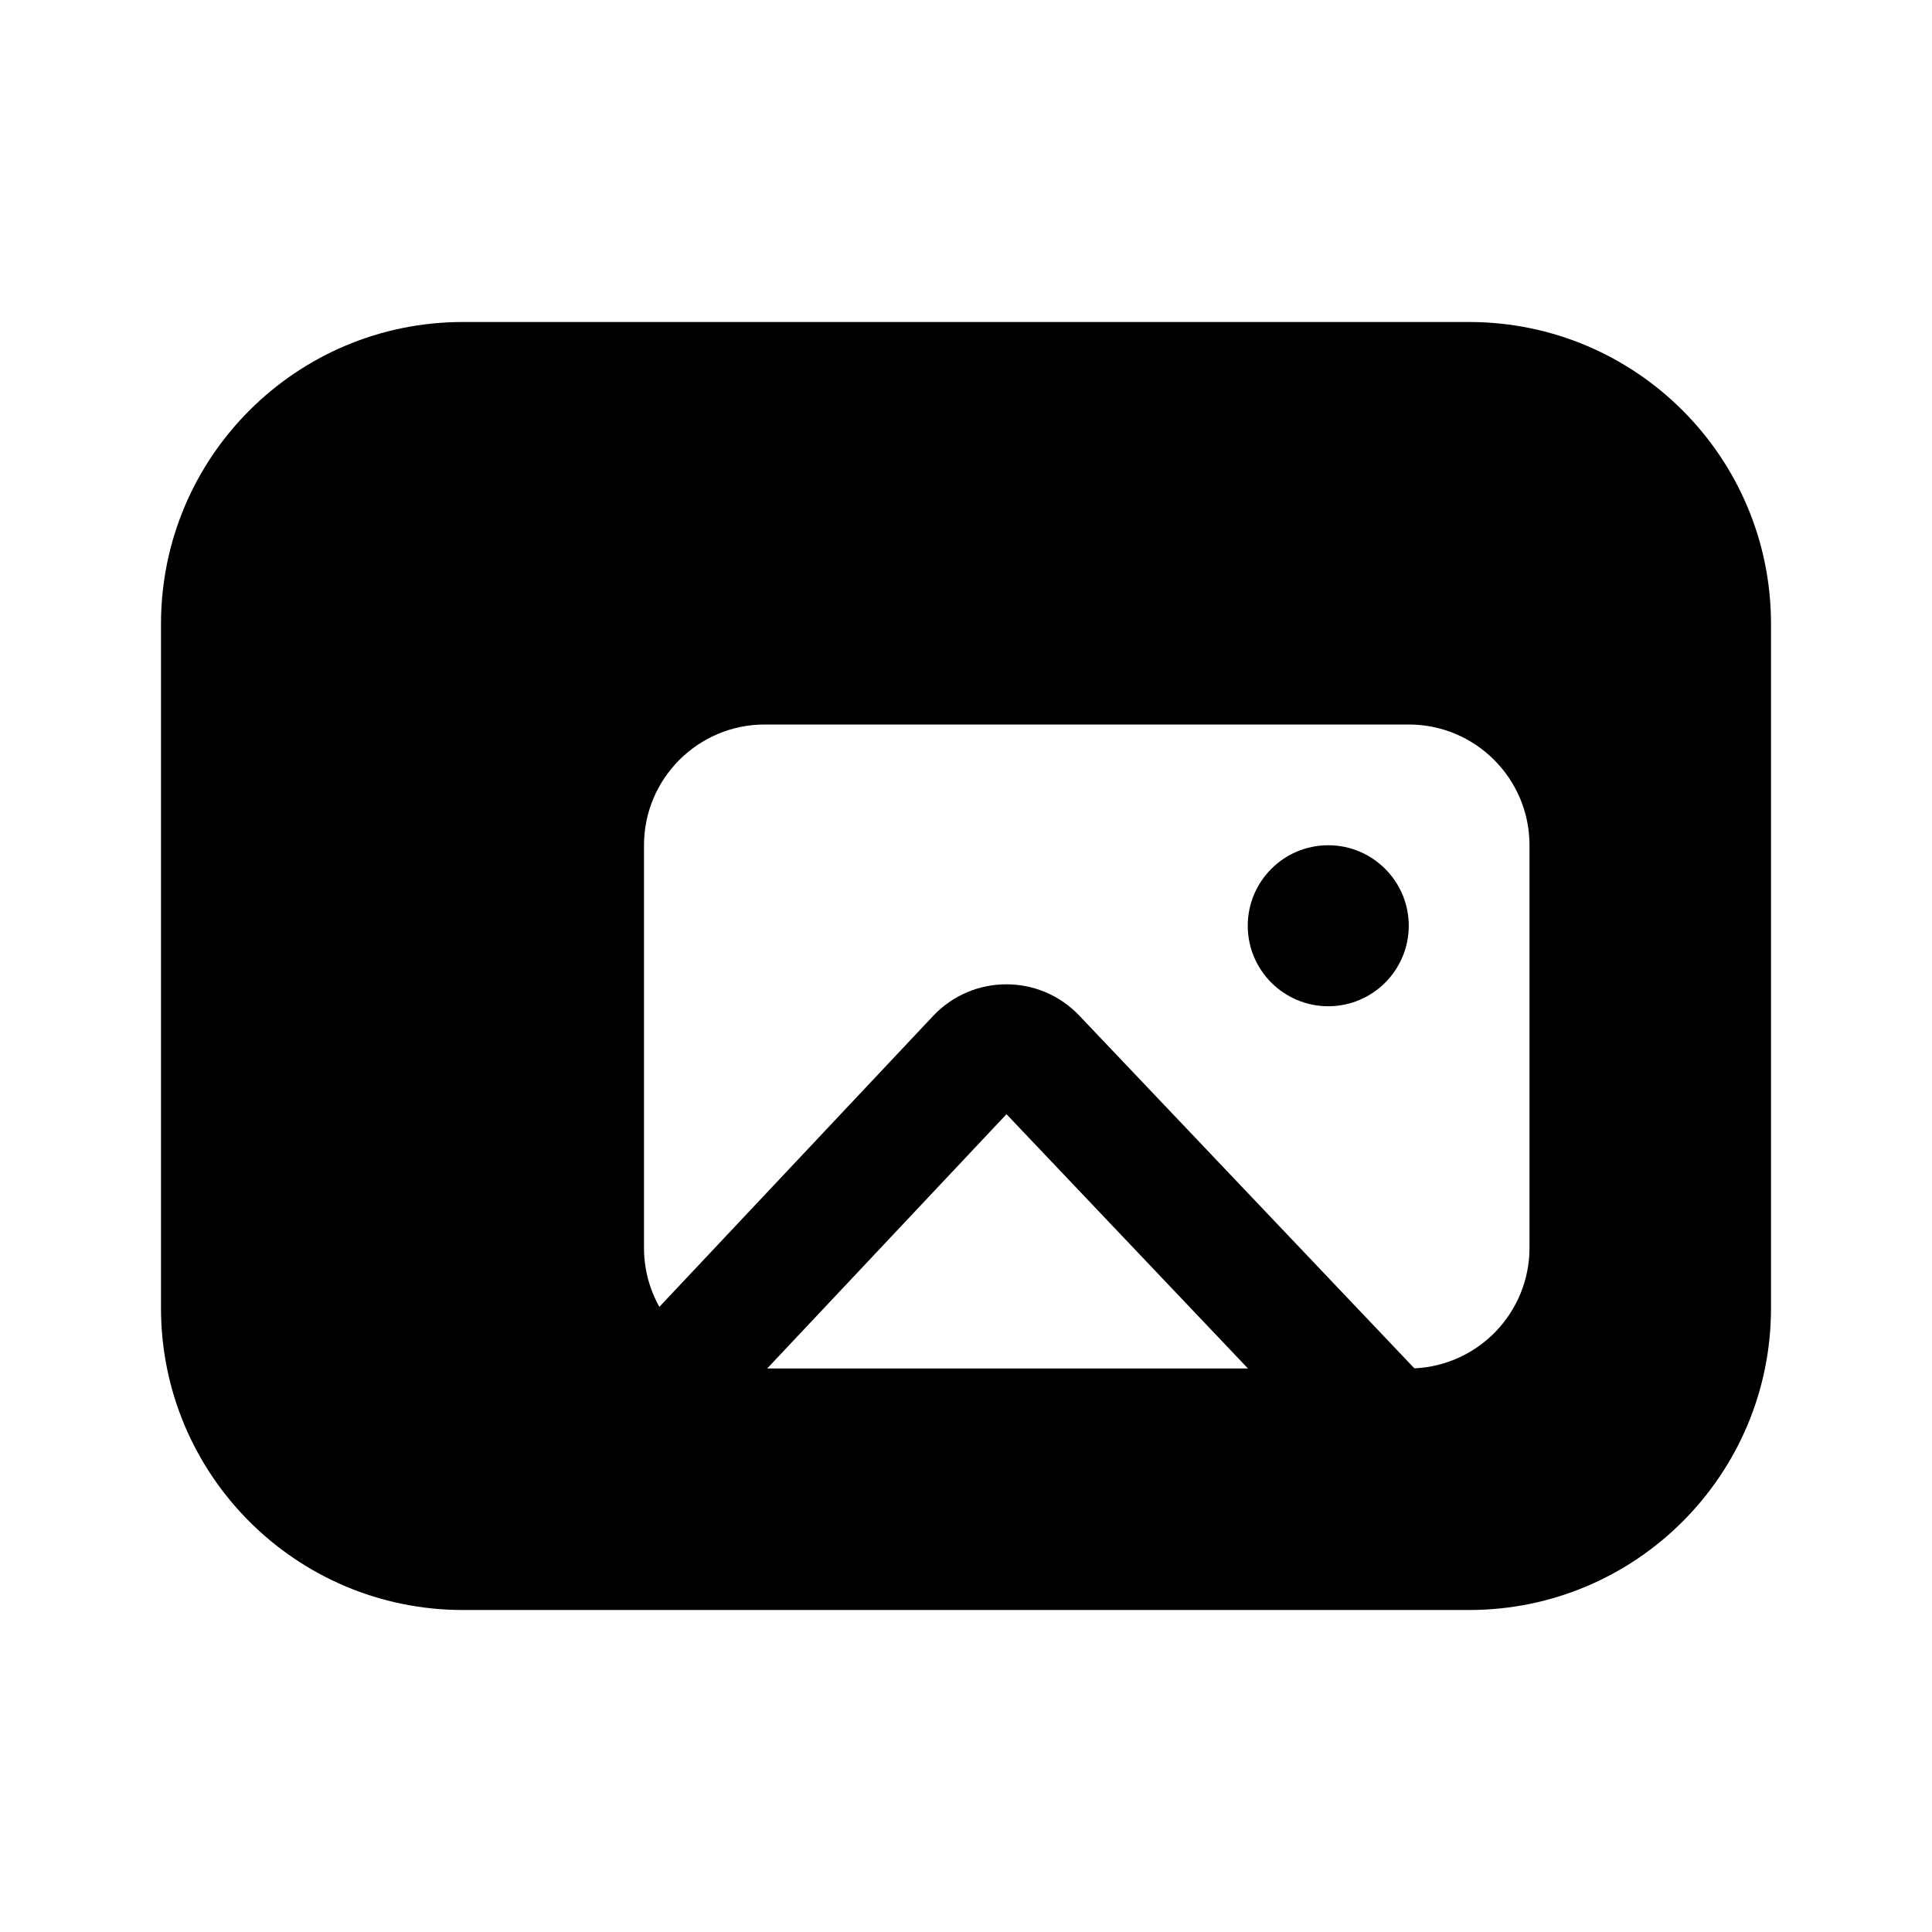
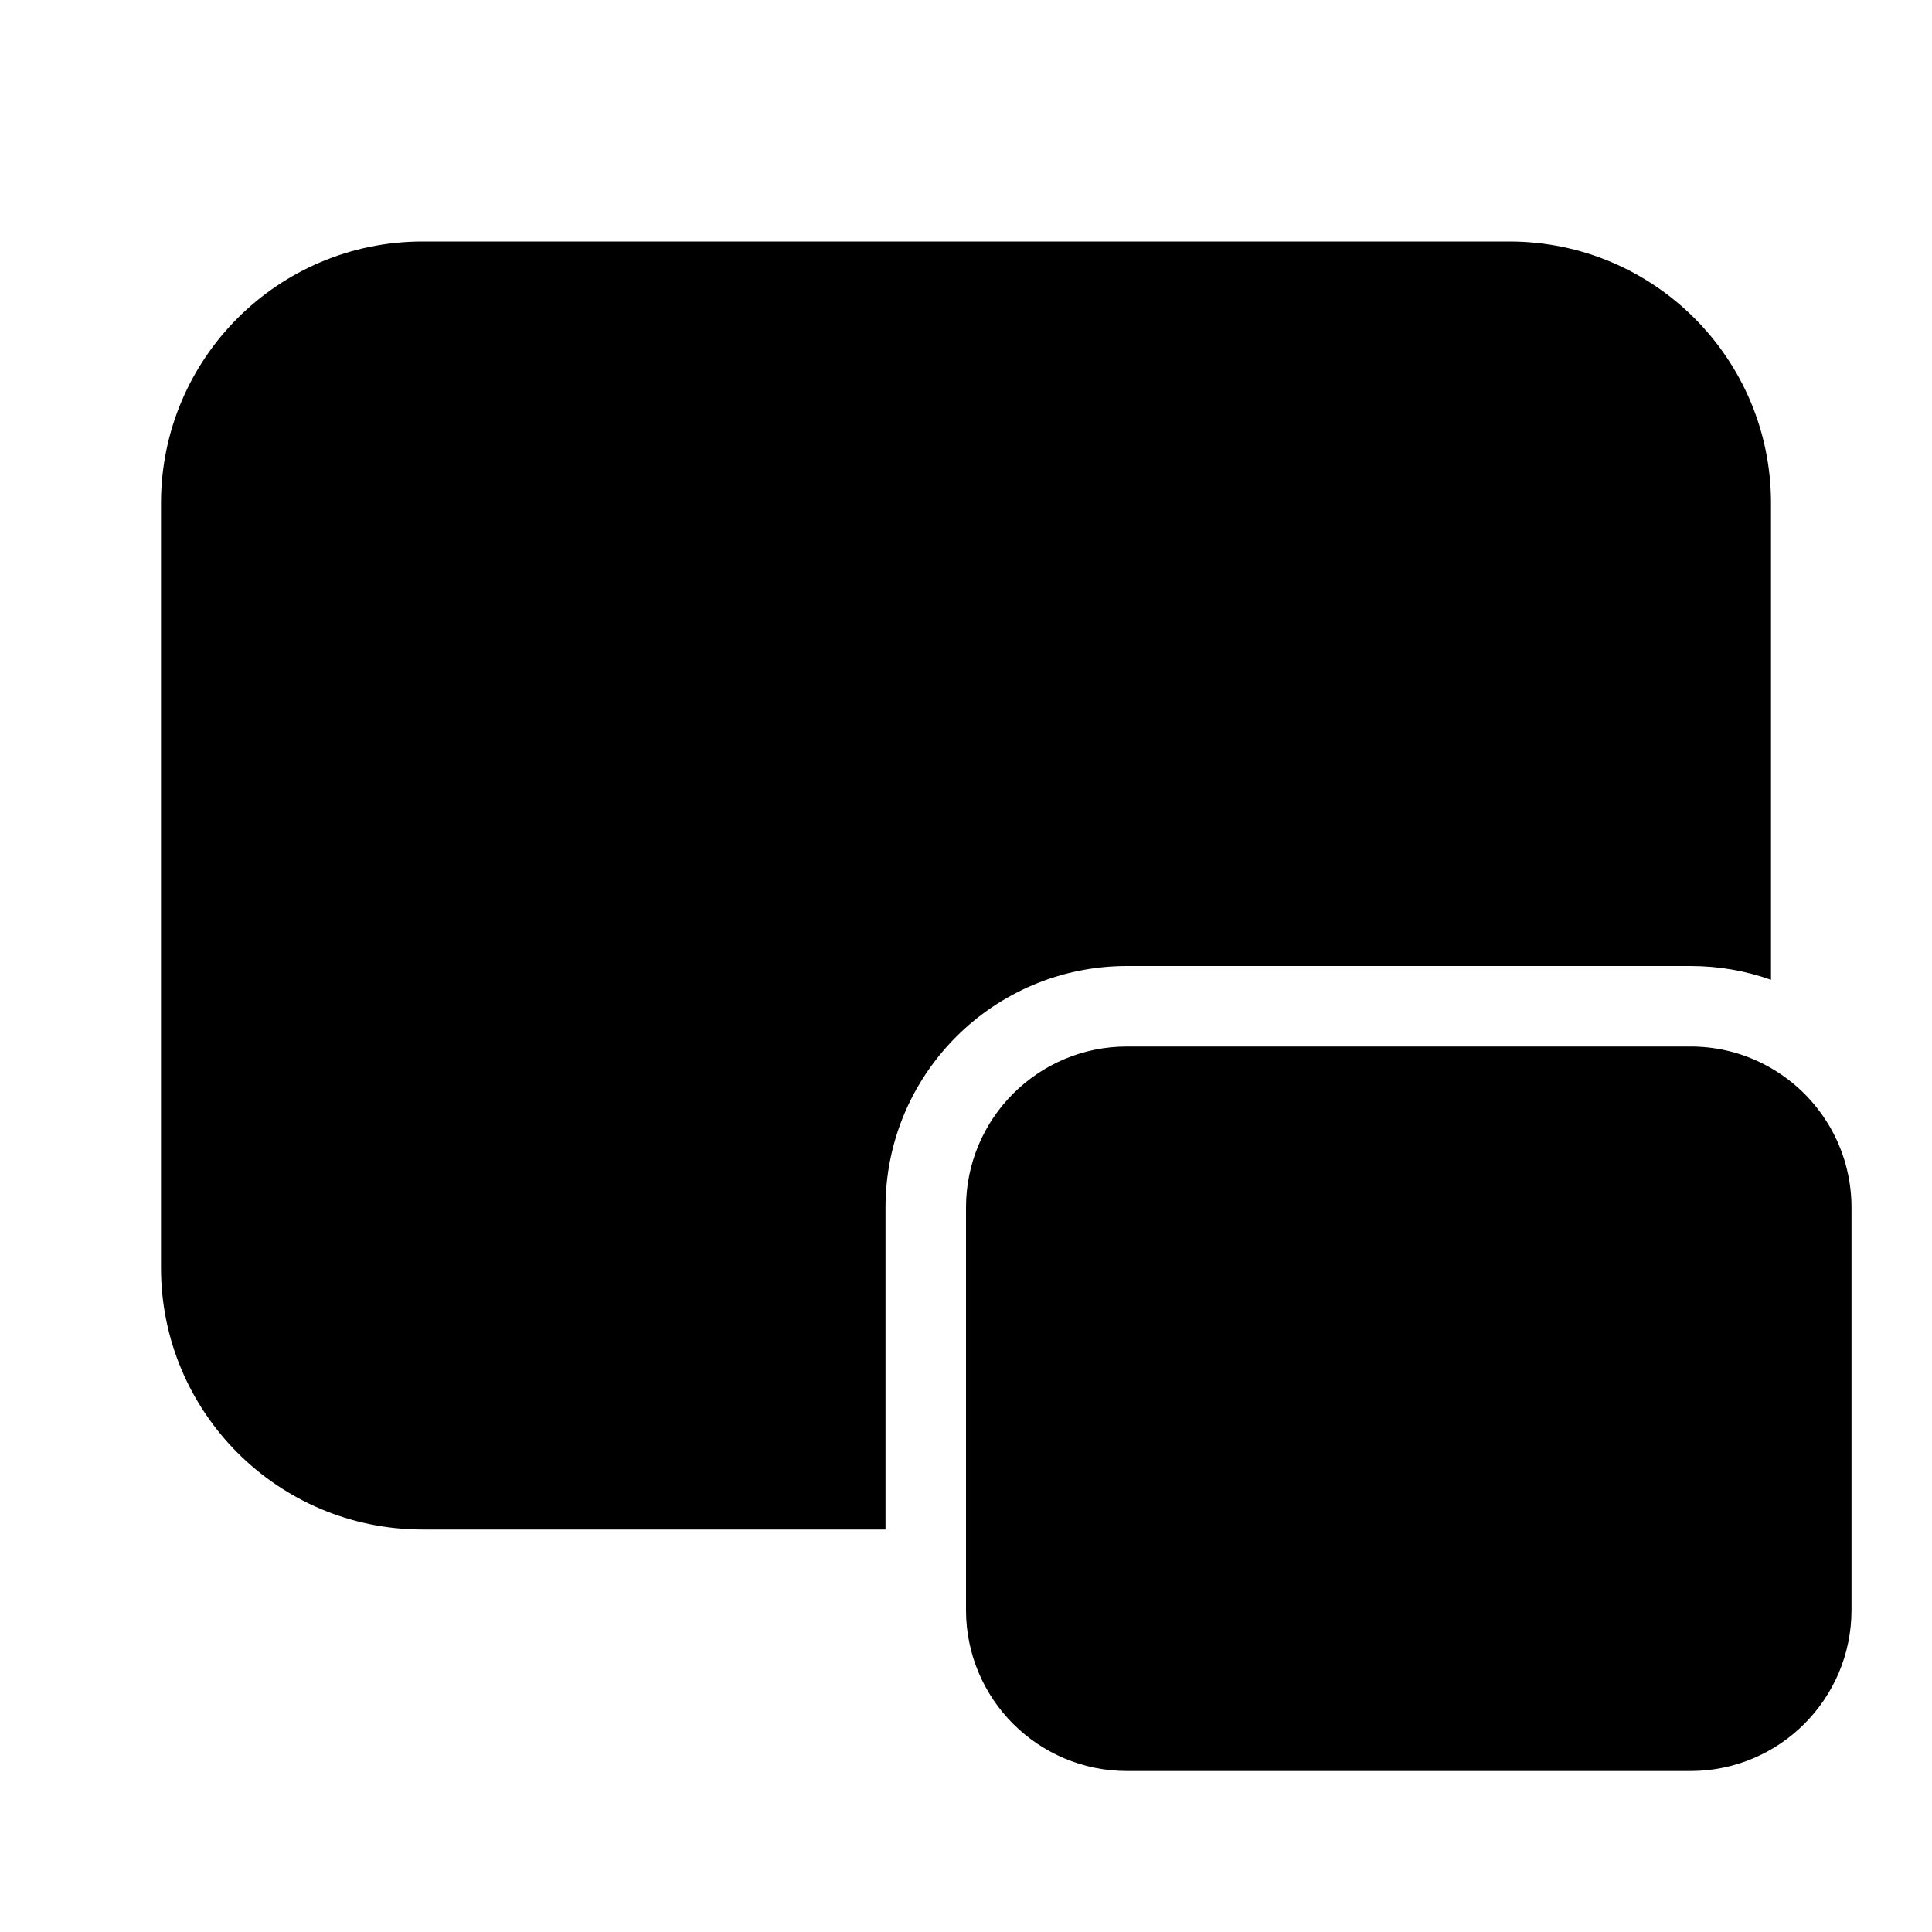
<svg xmlns="http://www.w3.org/2000/svg" viewBox="0 0 24 24" fill="none">
-   <path d="M16.5 12.5C17.052 12.5 17.5 12.052 17.5 11.5C17.5 10.948 17.052 10.5 16.5 10.5C15.948 10.5 15.5 10.948 15.5 11.5C15.5 12.052 15.948 12.5 16.5 12.5Z" fill="currentColor" />
-   <path d="M2 7.75C2 5.679 3.679 4 5.75 4H18.25C20.321 4 22 5.679 22 7.75V16.25C22 18.321 20.321 20 18.25 20H5.75C3.679 20 2 18.321 2 16.25V7.75ZM9.5 9C8.672 9 8 9.672 8 10.5V15.5C8 15.767 8.069 16.017 8.191 16.234L11.591 12.621C12.083 12.098 12.914 12.096 13.408 12.617L17.57 16.998C18.366 16.962 19 16.305 19 15.5V10.5C19 9.672 18.328 9 17.5 9H9.5ZM15.503 17L12.503 13.841L9.53 17H15.503Z" fill="currentColor" />
+   <path d="M5.25 3C3.455 3 2 4.455 2 6.25V15.75C2 17.545 3.455 19 5.25 19H11V15C11 13.343 12.343 12 14 12H21C21.351 12 21.687 12.06 22 12.171V6.25C22 4.455 20.545 3 18.75 3H5.25ZM22 13.268C21.706 13.097 21.364 13 21 13H14C12.895 13 12 13.895 12 15V20C12 21.105 12.895 22 14 22H21C22.105 22 23 21.105 23 20V15C23 14.26 22.598 13.613 22 13.268Z" fill="currentColor" />
</svg>
